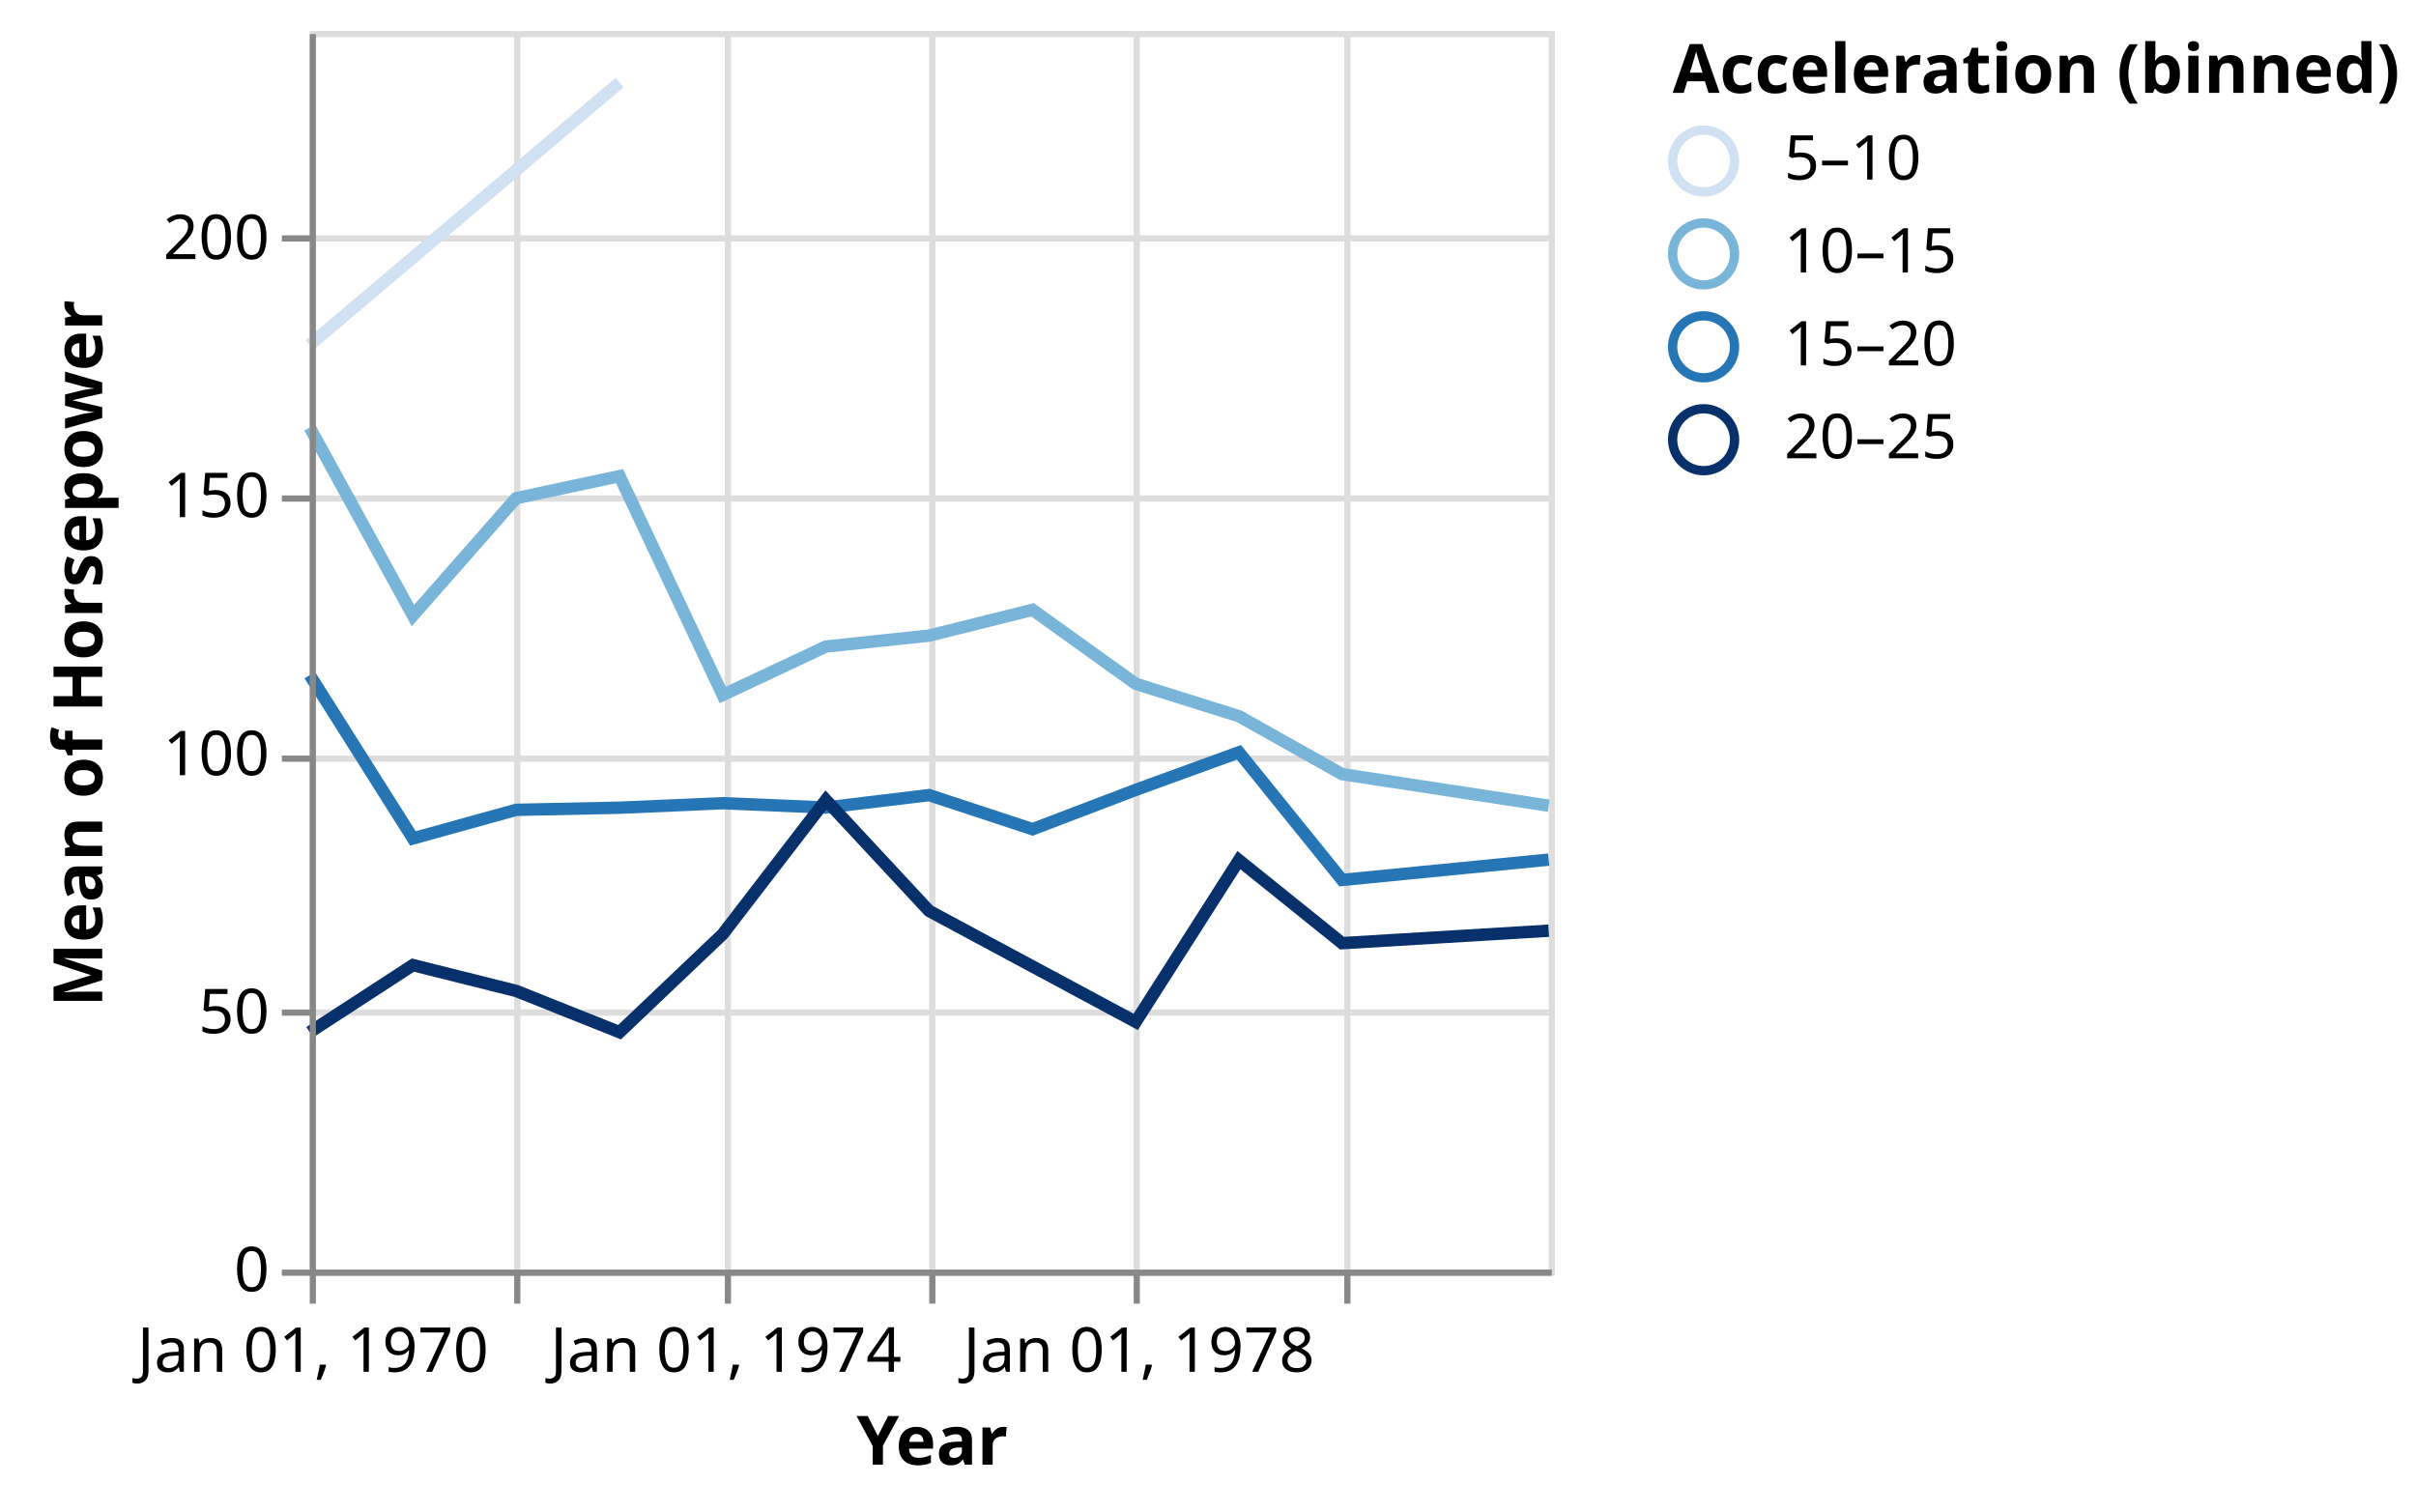
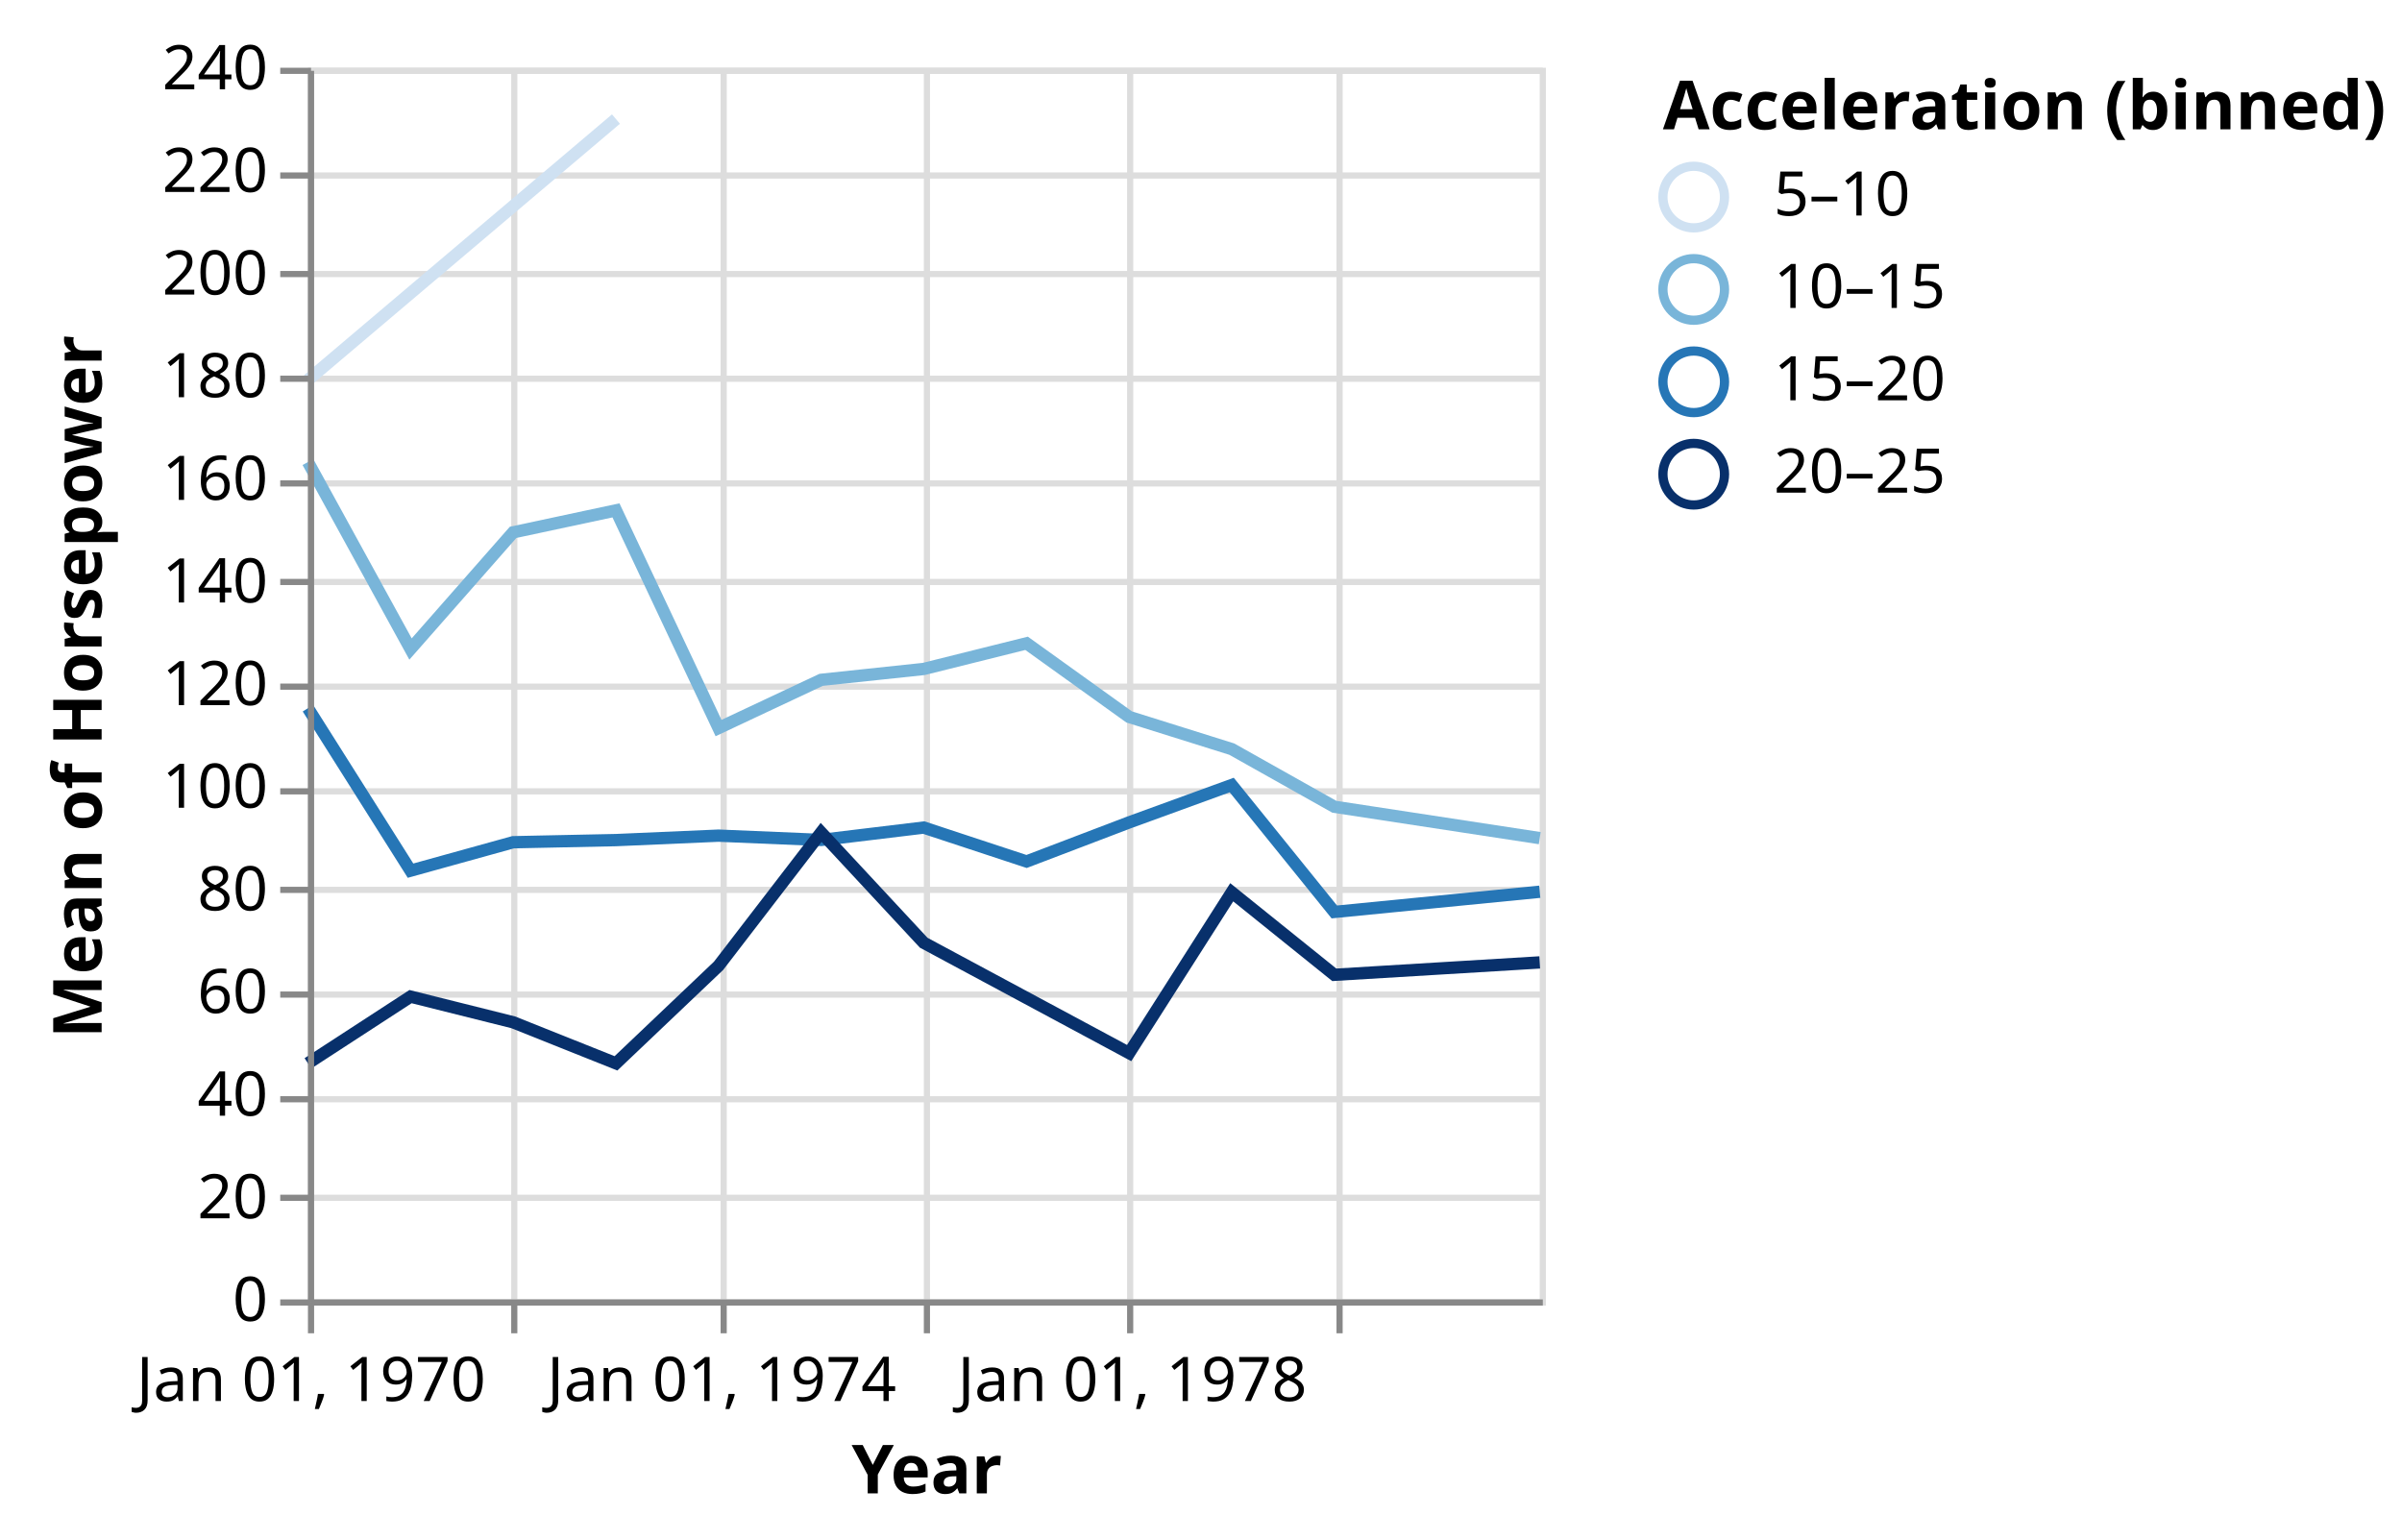
- <svg xmlns="http://www.w3.org/2000/svg" class="marks" width="390" height="244" viewBox="0 0 390 244" version="1.1">
-   <g transform="translate(50,5)">
+ <svg xmlns="http://www.w3.org/2000/svg" class="marks" width="390" height="250" viewBox="0 0 390 250" version="1.1">
+   <g transform="translate(50,11)">
    <g class="mark-group role-frame root">
      <g transform="translate(0,0)">
        <path class="background" d="M0.5,0.5h200v200h-200Z" style="fill: transparent; stroke: #ddd;" />
        <g>
          <g class="mark-group role-axis">
            <g transform="translate(0.5,200.5)">
              <path class="background" d="M0,0h0v0h0Z" style="pointer-events: none; fill: none;" />
              <g>
                <g class="mark-rule role-axis-grid" style="pointer-events: none;">
                  <line transform="translate(0,-200)" x2="0" y2="200" style="fill: none; stroke: #ddd; stroke-width: 1; stroke-dasharray: ; opacity: 1;" />
                  <line transform="translate(33,-200)" x2="0" y2="200" style="fill: none; stroke: #ddd; stroke-width: 1; stroke-dasharray: ; opacity: 1;" />
                  <line transform="translate(67,-200)" x2="0" y2="200" style="fill: none; stroke: #ddd; stroke-width: 1; stroke-dasharray: ; opacity: 1;" />
                  <line transform="translate(100,-200)" x2="0" y2="200" style="fill: none; stroke: #ddd; stroke-width: 1; stroke-dasharray: ; opacity: 1;" />
                  <line transform="translate(133,-200)" x2="0" y2="200" style="fill: none; stroke: #ddd; stroke-width: 1; stroke-dasharray: ; opacity: 1;" />
                  <line transform="translate(167,-200)" x2="0" y2="200" style="fill: none; stroke: #ddd; stroke-width: 1; stroke-dasharray: ; opacity: 1;" />
                </g>
              </g>
            </g>
          </g>
          <g class="mark-group role-axis">
            <g transform="translate(0.5,0.5)">
              <path class="background" d="M0,0h0v0h0Z" style="pointer-events: none; fill: none;" />
              <g>
                <g class="mark-rule role-axis-grid" style="pointer-events: none;">
                  <line transform="translate(0,200)" x2="200" y2="0" style="fill: none; stroke: #ddd; stroke-width: 1; stroke-dasharray: ; opacity: 1;" />
-                   <line transform="translate(0,158)" x2="200" y2="0" style="fill: none; stroke: #ddd; stroke-width: 1; stroke-dasharray: ; opacity: 1;" />
+                   <line transform="translate(0,183)" x2="200" y2="0" style="fill: none; stroke: #ddd; stroke-width: 1; stroke-dasharray: ; opacity: 1;" />
+                   <line transform="translate(0,167)" x2="200" y2="0" style="fill: none; stroke: #ddd; stroke-width: 1; stroke-dasharray: ; opacity: 1;" />
+                   <line transform="translate(0,150)" x2="200" y2="0" style="fill: none; stroke: #ddd; stroke-width: 1; stroke-dasharray: ; opacity: 1;" />
+                   <line transform="translate(0,133)" x2="200" y2="0" style="fill: none; stroke: #ddd; stroke-width: 1; stroke-dasharray: ; opacity: 1;" />
                  <line transform="translate(0,117)" x2="200" y2="0" style="fill: none; stroke: #ddd; stroke-width: 1; stroke-dasharray: ; opacity: 1;" />
-                   <line transform="translate(0,75)" x2="200" y2="0" style="fill: none; stroke: #ddd; stroke-width: 1; stroke-dasharray: ; opacity: 1;" />
+                   <line transform="translate(0,100)" x2="200" y2="0" style="fill: none; stroke: #ddd; stroke-width: 1; stroke-dasharray: ; opacity: 1;" />
+                   <line transform="translate(0,83)" x2="200" y2="0" style="fill: none; stroke: #ddd; stroke-width: 1; stroke-dasharray: ; opacity: 1;" />
+                   <line transform="translate(0,67)" x2="200" y2="0" style="fill: none; stroke: #ddd; stroke-width: 1; stroke-dasharray: ; opacity: 1;" />
+                   <line transform="translate(0,50)" x2="200" y2="0" style="fill: none; stroke: #ddd; stroke-width: 1; stroke-dasharray: ; opacity: 1;" />
                  <line transform="translate(0,33)" x2="200" y2="0" style="fill: none; stroke: #ddd; stroke-width: 1; stroke-dasharray: ; opacity: 1;" />
+                   <line transform="translate(0,17)" x2="200" y2="0" style="fill: none; stroke: #ddd; stroke-width: 1; stroke-dasharray: ; opacity: 1;" />
+                   <line transform="translate(0,0)" x2="200" y2="0" style="fill: none; stroke: #ddd; stroke-width: 1; stroke-dasharray: ; opacity: 1;" />
                </g>
              </g>
            </g>
          </g>
          <g class="mark-group role-scope pathgroup">
            <g transform="translate(0,0)">
              <path class="background" d="M0,0h200v200h-200Z" style="fill: none;" />
              <g>
                <g class="mark-line role-mark marks">
                  <path d="M200,125.098L166.644,120L149.989,110.641L133.333,105.417L116.678,93.462L99.977,97.628L83.322,99.394L66.667,107.222L50.011,71.875L33.311,75.444L16.655,94.389L0,64.028" style="fill: none; stroke: rgb(121, 181, 217); stroke-width: 2;" />
                </g>
              </g>
            </g>
            <g transform="translate(0,0)">
              <path class="background" d="M0,0h200v200h-200Z" style="fill: none;" />
              <g>
                <g class="mark-line role-mark marks">
                  <path d="M50.011,8.333L0,50.694" style="fill: none; stroke: rgb(207, 225, 242); stroke-width: 2;" />
                </g>
              </g>
            </g>
            <g transform="translate(0,0)">
              <path class="background" d="M0,0h200v200h-200Z" style="fill: none;" />
              <g>
                <g class="mark-line role-mark marks">
                  <path d="M200,133.803L166.644,137.083L149.989,116.474L133.333,122.54L116.678,128.889L99.977,123.382L83.322,125.392L66.667,124.693L50.011,125.417L33.311,125.764L16.655,130.379L0,104" style="fill: none; stroke: rgb(38, 118, 182); stroke-width: 2;" />
                </g>
              </g>
            </g>
            <g transform="translate(0,0)">
              <path class="background" d="M0,0h200v200h-200Z" style="fill: none;" />
              <g>
                <g class="mark-line role-mark marks">
                  <path d="M200,145.278L166.644,147.292L149.989,133.889L133.333,160L99.977,142.083L83.322,124.167L66.667,145.833L50.011,161.667L33.311,155L16.655,150.833L0,161.667" style="fill: none; stroke: rgb(8, 48, 107); stroke-width: 2;" />
                </g>
              </g>
            </g>
          </g>
          <g class="mark-group role-legend">
            <g transform="translate(220,0)">
              <path class="background" d="M0,0h115v72h-115Z" style="pointer-events: none; fill: none;" />
              <g>
                <g class="mark-group role-legend-entry">
                  <g transform="translate(0,16)">
                    <path class="background" d="M0,0h0v0h0Z" style="pointer-events: none; fill: none;" />
                    <g>
                      <g class="mark-symbol role-legend-symbol" style="pointer-events: none;">
                        <path transform="translate(5,5)" d="M5,0A5,5,0,1,1,-5,0A5,5,0,1,1,5,0" style="fill: transparent; stroke: rgb(207, 225, 242); stroke-width: 1.5; opacity: 1;" />
                        <path transform="translate(5,20)" d="M5,0A5,5,0,1,1,-5,0A5,5,0,1,1,5,0" style="fill: transparent; stroke: rgb(121, 181, 217); stroke-width: 1.5; opacity: 1;" />
                        <path transform="translate(5,35)" d="M5,0A5,5,0,1,1,-5,0A5,5,0,1,1,5,0" style="fill: transparent; stroke: rgb(38, 118, 182); stroke-width: 1.5; opacity: 1;" />
                        <path transform="translate(5,50)" d="M5,0A5,5,0,1,1,-5,0A5,5,0,1,1,5,0" style="fill: transparent; stroke: rgb(8, 48, 107); stroke-width: 1.5; opacity: 1;" />
                      </g>
                      <g class="mark-text role-legend-label" style="pointer-events: none;">
                        <text text-anchor="start" transform="translate(18,8)" style="font: 10px sans-serif; fill: #000; opacity: 1;">5–10</text>
                        <text text-anchor="start" transform="translate(18,23)" style="font: 10px sans-serif; fill: #000; opacity: 1;">10–15</text>
                        <text text-anchor="start" transform="translate(18,38)" style="font: 10px sans-serif; fill: #000; opacity: 1;">15–20</text>
                        <text text-anchor="start" transform="translate(18,53)" style="font: 10px sans-serif; fill: #000; opacity: 1;">20–25</text>
                      </g>
                    </g>
                  </g>
                </g>
                <g class="mark-text role-legend-title" style="pointer-events: none;">
                  <text text-anchor="start" transform="translate(0,10)" style="font: bold 11px sans-serif; fill: #000; opacity: 1;">Acceleration (binned)</text>
                </g>
              </g>
            </g>
          </g>
          <g class="mark-group role-axis">
            <g transform="translate(0.5,200.5)">
              <path class="background" d="M0,0h0v0h0Z" style="pointer-events: none; fill: none;" />
              <g>
                <g class="mark-rule role-axis-tick" style="pointer-events: none;">
                  <line transform="translate(0,0)" x2="0" y2="5" style="fill: none; stroke: #888; stroke-width: 1; opacity: 1;" />
                  <line transform="translate(33,0)" x2="0" y2="5" style="fill: none; stroke: #888; stroke-width: 1; opacity: 1;" />
                  <line transform="translate(67,0)" x2="0" y2="5" style="fill: none; stroke: #888; stroke-width: 1; opacity: 1;" />
                  <line transform="translate(100,0)" x2="0" y2="5" style="fill: none; stroke: #888; stroke-width: 1; opacity: 1;" />
                  <line transform="translate(133,0)" x2="0" y2="5" style="fill: none; stroke: #888; stroke-width: 1; opacity: 1;" />
                  <line transform="translate(167,0)" x2="0" y2="5" style="fill: none; stroke: #888; stroke-width: 1; opacity: 1;" />
                </g>
                <g class="mark-text role-axis-label" style="pointer-events: none;">
                  <text text-anchor="middle" transform="translate(0.01521028,16)" style="font: 10px sans-serif; fill: #000; opacity: 1;">Jan 01, 1970</text>
                  <text text-anchor="middle" transform="translate(33.32573,16)" style="font: 10px sans-serif; fill: #000; opacity: 0;">Jan 01, 1972</text>
                  <text text-anchor="middle" transform="translate(66.68188,16)" style="font: 10px sans-serif; fill: #000; opacity: 1;">Jan 01, 1974</text>
                  <text text-anchor="middle" transform="translate(99.99239,16)" style="font: 10px sans-serif; fill: #000; opacity: 0;">Jan 01, 1976</text>
                  <text text-anchor="middle" transform="translate(133.3485,16)" style="font: 10px sans-serif; fill: #000; opacity: 1;">Jan 01, 1978</text>
                  <text text-anchor="middle" transform="translate(166.6591,16)" style="font: 10px sans-serif; fill: #000; opacity: 0;">Jan 01, 1980</text>
                </g>
                <g class="mark-rule role-axis-domain" style="pointer-events: none;">
                  <line transform="translate(0,0)" x2="200" y2="0" style="fill: none; stroke: #888; stroke-width: 1; opacity: 1;" />
                </g>
                <g class="mark-text role-axis-title" style="pointer-events: none;">
                  <text text-anchor="middle" transform="translate(100,31)" style="font: bold 11px sans-serif; fill: #000; opacity: 1;">Year</text>
                </g>
              </g>
            </g>
          </g>
          <g class="mark-group role-axis">
            <g transform="translate(0.5,0.5)">
              <path class="background" d="M0,0h0v0h0Z" style="pointer-events: none; fill: none;" />
              <g>
                <g class="mark-rule role-axis-tick" style="pointer-events: none;">
                  <line transform="translate(0,200)" x2="-5" y2="0" style="fill: none; stroke: #888; stroke-width: 1; opacity: 1;" />
-                   <line transform="translate(0,158)" x2="-5" y2="0" style="fill: none; stroke: #888; stroke-width: 1; opacity: 1;" />
+                   <line transform="translate(0,183)" x2="-5" y2="0" style="fill: none; stroke: #888; stroke-width: 1; opacity: 1;" />
+                   <line transform="translate(0,167)" x2="-5" y2="0" style="fill: none; stroke: #888; stroke-width: 1; opacity: 1;" />
+                   <line transform="translate(0,150)" x2="-5" y2="0" style="fill: none; stroke: #888; stroke-width: 1; opacity: 1;" />
+                   <line transform="translate(0,133)" x2="-5" y2="0" style="fill: none; stroke: #888; stroke-width: 1; opacity: 1;" />
                  <line transform="translate(0,117)" x2="-5" y2="0" style="fill: none; stroke: #888; stroke-width: 1; opacity: 1;" />
-                   <line transform="translate(0,75)" x2="-5" y2="0" style="fill: none; stroke: #888; stroke-width: 1; opacity: 1;" />
+                   <line transform="translate(0,100)" x2="-5" y2="0" style="fill: none; stroke: #888; stroke-width: 1; opacity: 1;" />
+                   <line transform="translate(0,83)" x2="-5" y2="0" style="fill: none; stroke: #888; stroke-width: 1; opacity: 1;" />
+                   <line transform="translate(0,67)" x2="-5" y2="0" style="fill: none; stroke: #888; stroke-width: 1; opacity: 1;" />
+                   <line transform="translate(0,50)" x2="-5" y2="0" style="fill: none; stroke: #888; stroke-width: 1; opacity: 1;" />
                  <line transform="translate(0,33)" x2="-5" y2="0" style="fill: none; stroke: #888; stroke-width: 1; opacity: 1;" />
+                   <line transform="translate(0,17)" x2="-5" y2="0" style="fill: none; stroke: #888; stroke-width: 1; opacity: 1;" />
+                   <line transform="translate(0,0)" x2="-5" y2="0" style="fill: none; stroke: #888; stroke-width: 1; opacity: 1;" />
                </g>
                <g class="mark-text role-axis-label" style="pointer-events: none;">
                  <text text-anchor="end" transform="translate(-7,203)" style="font: 10px sans-serif; fill: #000; opacity: 1;">0</text>
-                   <text text-anchor="end" transform="translate(-7,161.3333)" style="font: 10px sans-serif; fill: #000; opacity: 1;">50</text>
+                   <text text-anchor="end" transform="translate(-7,186.3333)" style="font: 10px sans-serif; fill: #000; opacity: 1;">20</text>
+                   <text text-anchor="end" transform="translate(-7,169.6667)" style="font: 10px sans-serif; fill: #000; opacity: 1;">40</text>
+                   <text text-anchor="end" transform="translate(-7,153)" style="font: 10px sans-serif; fill: #000; opacity: 1;">60</text>
+                   <text text-anchor="end" transform="translate(-7,136.3333)" style="font: 10px sans-serif; fill: #000; opacity: 1;">80</text>
                  <text text-anchor="end" transform="translate(-7,119.6667)" style="font: 10px sans-serif; fill: #000; opacity: 1;">100</text>
-                   <text text-anchor="end" transform="translate(-7,78)" style="font: 10px sans-serif; fill: #000; opacity: 1;">150</text>
+                   <text text-anchor="end" transform="translate(-7,103)" style="font: 10px sans-serif; fill: #000; opacity: 1;">120</text>
+                   <text text-anchor="end" transform="translate(-7,86.33333)" style="font: 10px sans-serif; fill: #000; opacity: 1;">140</text>
+                   <text text-anchor="end" transform="translate(-7,69.66667)" style="font: 10px sans-serif; fill: #000; opacity: 1;">160</text>
+                   <text text-anchor="end" transform="translate(-7,53)" style="font: 10px sans-serif; fill: #000; opacity: 1;">180</text>
                  <text text-anchor="end" transform="translate(-7,36.33333)" style="font: 10px sans-serif; fill: #000; opacity: 1;">200</text>
+                   <text text-anchor="end" transform="translate(-7,19.66667)" style="font: 10px sans-serif; fill: #000; opacity: 1;">220</text>
+                   <text text-anchor="end" transform="translate(-7,3)" style="font: 10px sans-serif; fill: #000; opacity: 1;">240</text>
                </g>
                <g class="mark-rule role-axis-domain" style="pointer-events: none;">
                  <line transform="translate(0,200)" x2="0" y2="-200" style="fill: none; stroke: #888; stroke-width: 1; opacity: 1;" />
                </g>
                <g class="mark-text role-axis-title" style="pointer-events: none;">
                  <text text-anchor="middle" transform="translate(-32,100) rotate(-90) translate(0,-2)" style="font: bold 11px sans-serif; fill: #000; opacity: 1;">Mean of Horsepower</text>
                </g>
              </g>
            </g>
          </g>
        </g>
      </g>
    </g>
  </g>
</svg>
